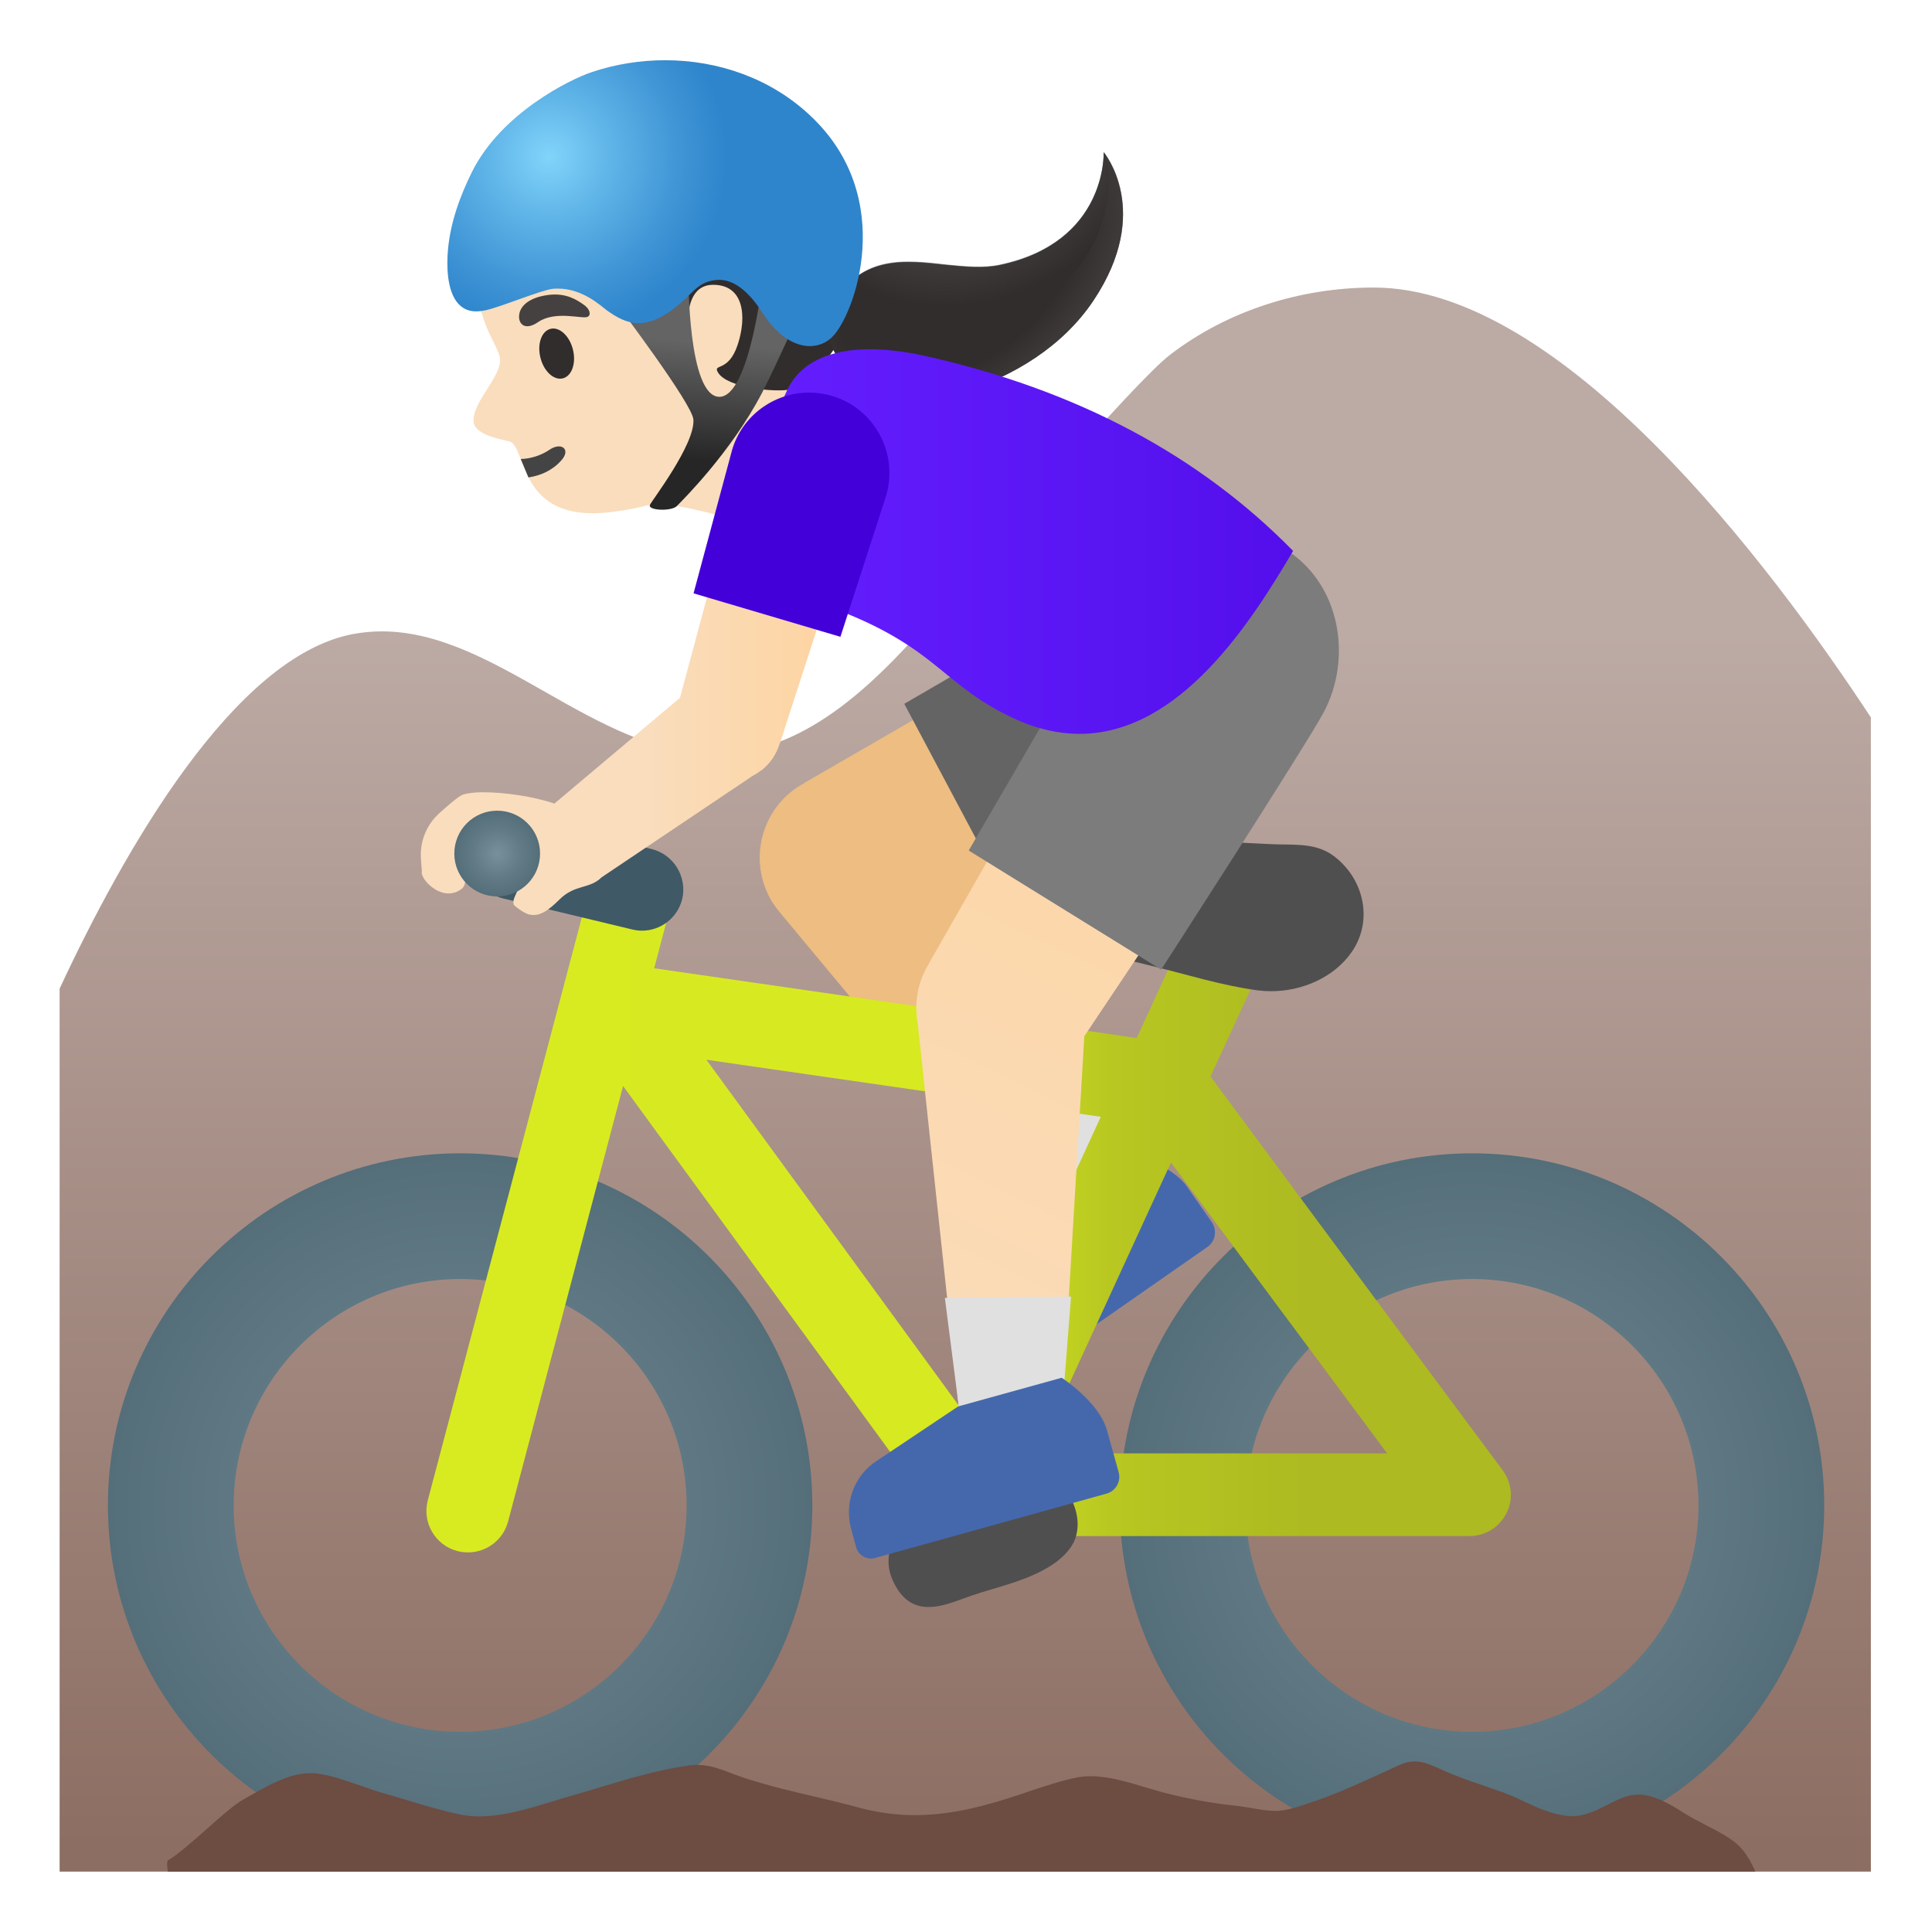
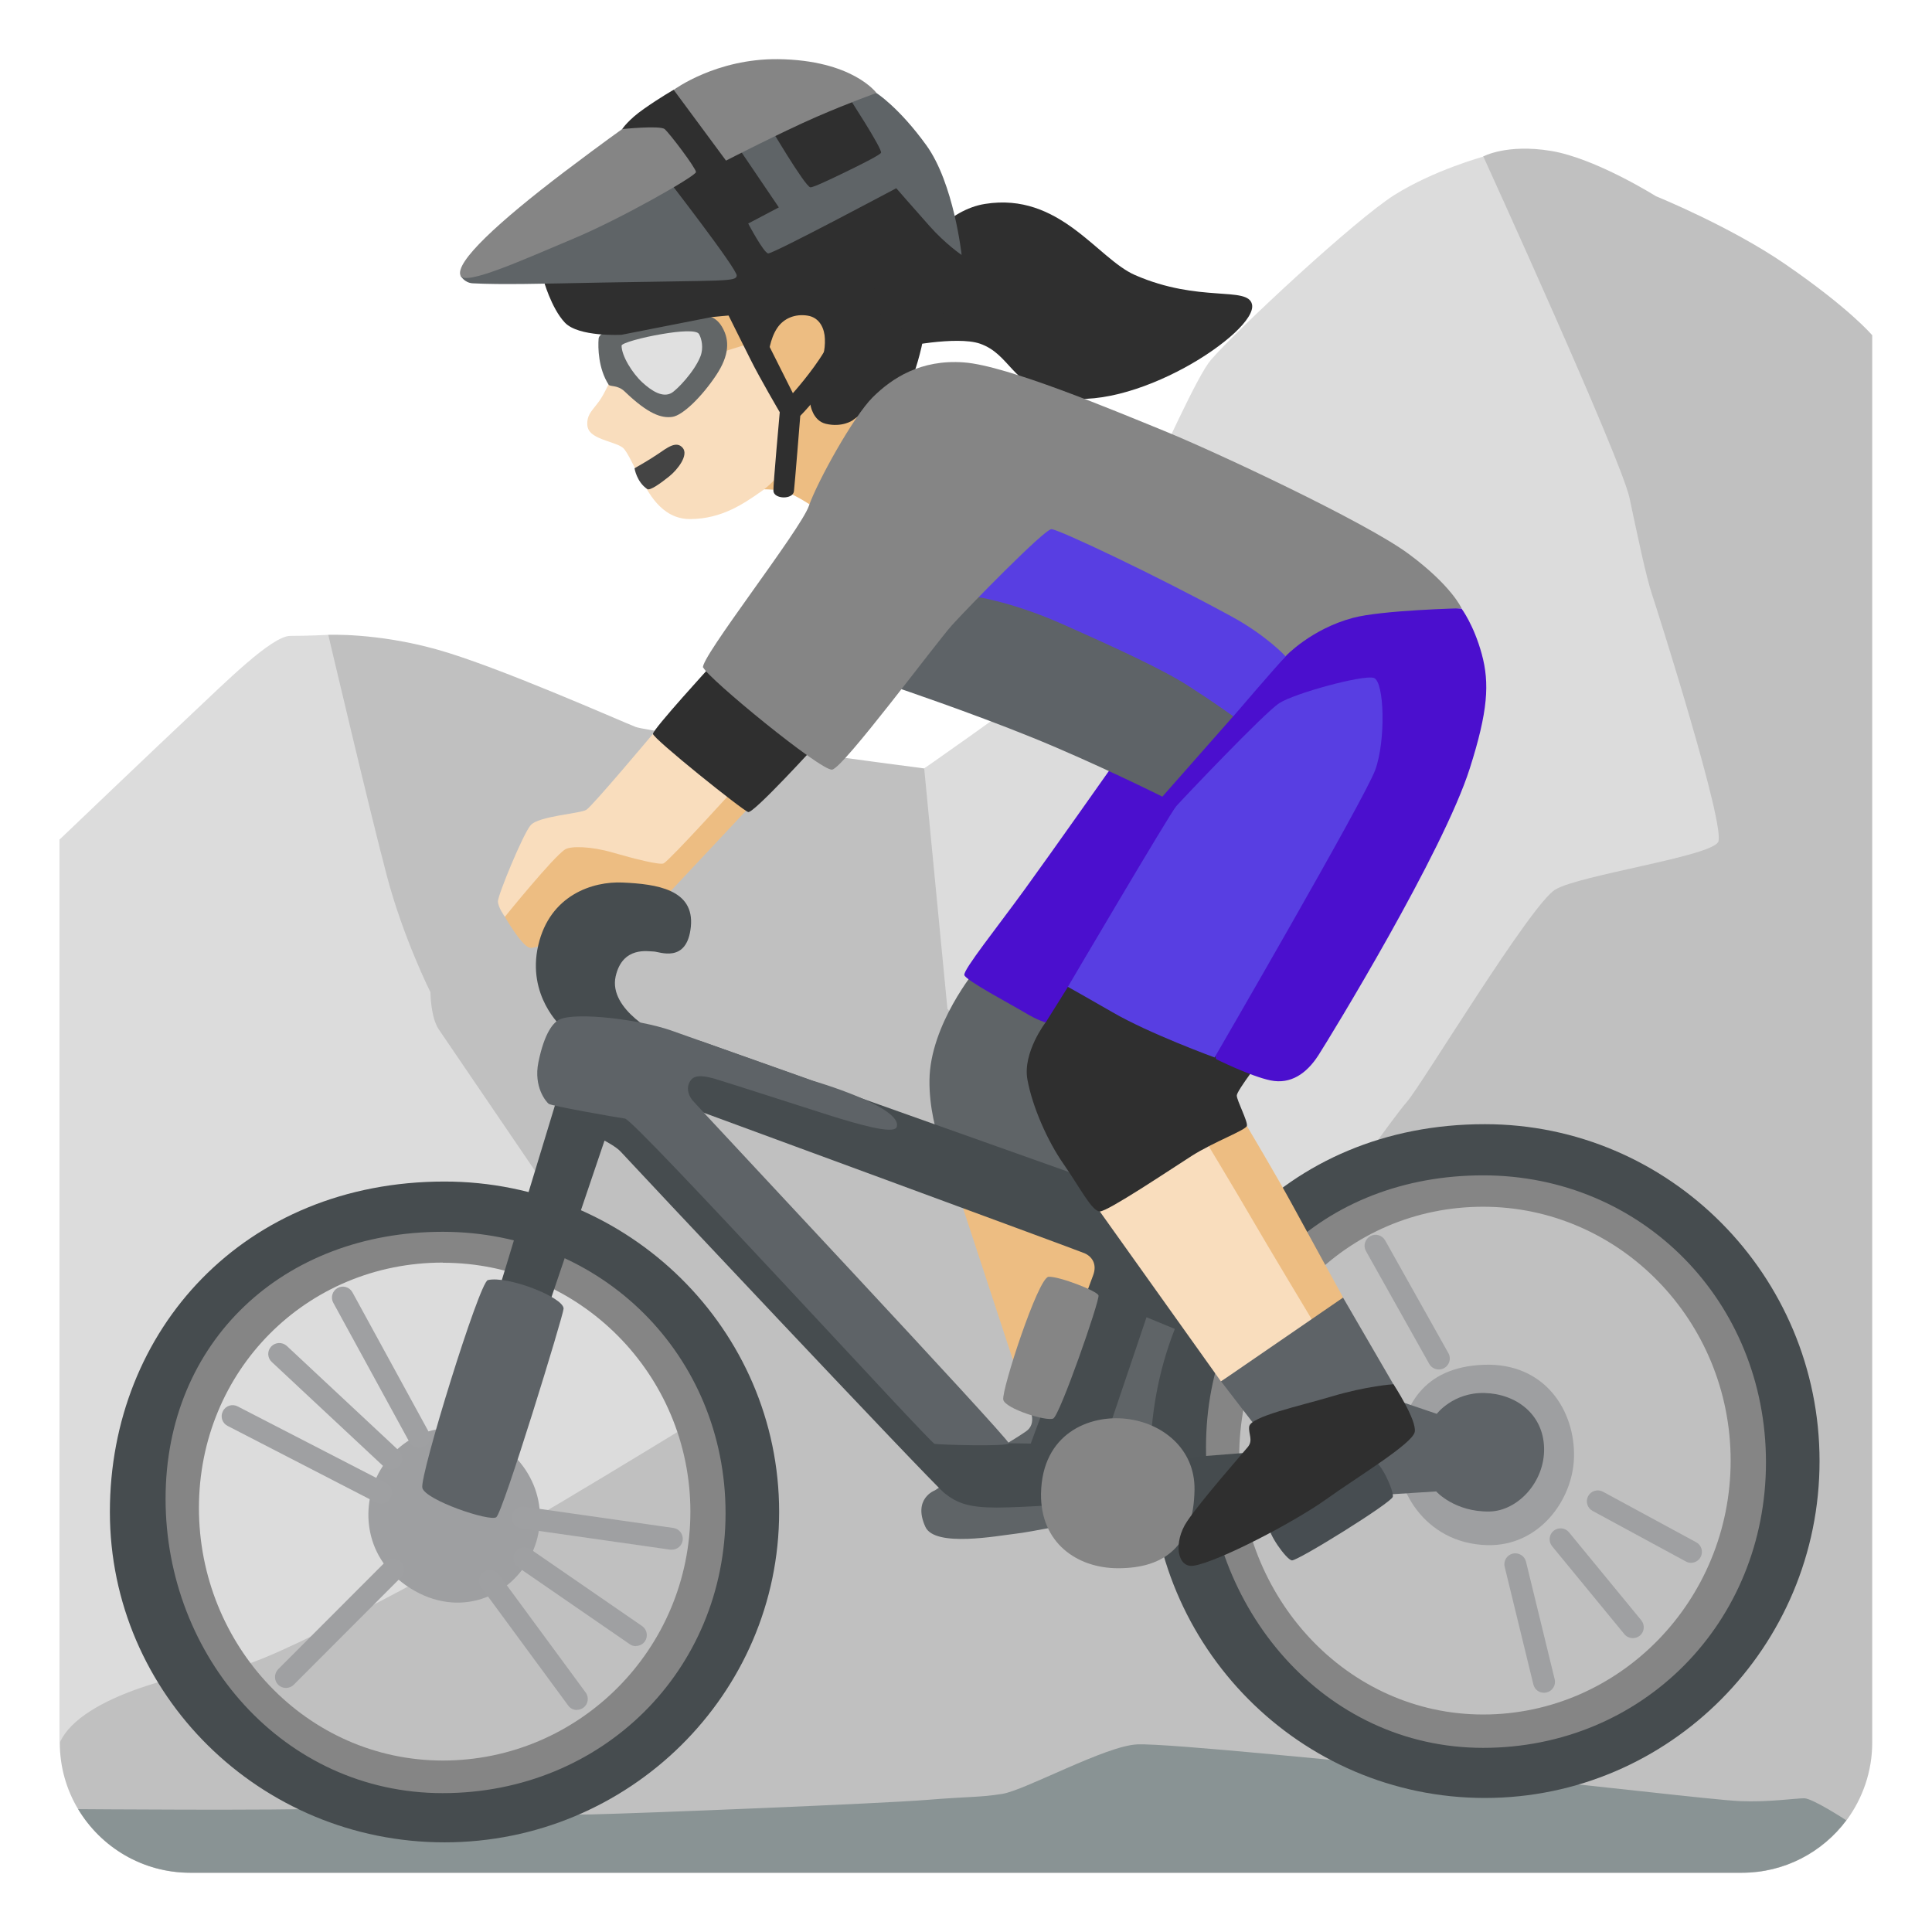
- <svg xmlns="http://www.w3.org/2000/svg" xmlns:xlink="http://www.w3.org/1999/xlink" enable-background="new 0 0 128 128" viewBox="0 0 128 128">
-   <linearGradient id="a" gradientTransform="matrix(1 0 0 -1 0 128)" gradientUnits="userSpaceOnUse" x1="63.95" x2="63.95" y1="108.11" y2="5.7">
-     <stop offset=".215" stop-color="#bcaaa4" />
-     <stop offset="1" stop-color="#8d6e63" />
-   </linearGradient>
-   <linearGradient id="b">
-     <stop offset="0" stop-color="#78909c" />
-     <stop offset=".562" stop-color="#617a86" />
-     <stop offset="1" stop-color="#546e7a" />
-   </linearGradient>
-   <radialGradient id="c" cx="97.52" cy="28.26" gradientTransform="matrix(1 0 0 -1 0 128)" gradientUnits="userSpaceOnUse" r="23.33" xlink:href="#b" />
-   <radialGradient id="d" cx="30.48" cy="28.26" gradientTransform="matrix(1 0 0 -1 0 128)" gradientUnits="userSpaceOnUse" r="23.33" xlink:href="#b" />
-   <linearGradient id="e" gradientTransform="matrix(1 0 0 -1 0 128)" gradientUnits="userSpaceOnUse" x1="34.69" x2="99.1" y1="48.23" y2="48.23">
-     <stop offset="0" stop-color="#d8eb21" />
-     <stop offset=".441" stop-color="#d6e921" />
-     <stop offset=".606" stop-color="#b8c721" />
-     <stop offset=".804" stop-color="#adba21" />
-   </linearGradient>
-   <linearGradient id="f" gradientUnits="userSpaceOnUse" x1="102.03" x2="36.2" y1="3.22" y2="140.87">
-     <stop offset=".195" stop-color="#ffd29c" />
-     <stop offset=".691" stop-color="#f9ddbd" />
-   </linearGradient>
-   <radialGradient id="g" cx="19.26" cy="8.55" gradientTransform="matrix(.6452 .764 -1.2328 1.0411 61.78 -5.66)" gradientUnits="userSpaceOnUse" r="8.88">
-     <stop offset=".644" stop-color="#454140" stop-opacity="0" />
-     <stop offset="1" stop-color="#454140" />
-   </radialGradient>
-   <radialGradient id="h" cx="9.99" cy="1.97" gradientTransform="matrix(.6452 .764 -.764 .6452 57.78 -2.28)" gradientUnits="userSpaceOnUse" r="33.46">
-     <stop offset=".284" stop-color="#454140" />
-     <stop offset=".409" stop-color="#454140" stop-opacity="0" />
-   </radialGradient>
-   <linearGradient id="i" gradientTransform="matrix(1 0 0 -1 0 128)" gradientUnits="userSpaceOnUse" x1="49.24" x2="85.68" y1="92.12" y2="92.12">
-     <stop offset="0" stop-color="#651fff" />
-     <stop offset=".705" stop-color="#5914f2" />
-     <stop offset="1" stop-color="#530eeb" />
-   </linearGradient>
-   <linearGradient id="j" gradientTransform="matrix(1 0 0 -1 0 128)" gradientUnits="userSpaceOnUse" x1="27.9" x2="57.49" y1="83.18" y2="83.18">
-     <stop offset=".5" stop-color="#f9ddbd" />
-     <stop offset="1" stop-color="#ffd29c" />
-   </linearGradient>
-   <radialGradient id="k" cx="32.95" cy="71.45" gradientTransform="matrix(1 0 0 -1 0 128)" gradientUnits="userSpaceOnUse" r="2.84" xlink:href="#b" />
-   <linearGradient id="l" gradientTransform="matrix(.9962 .0868 -.0868 .9962 -23.09 -2.91)" gradientUnits="userSpaceOnUse" x1="72.03" x2="72.03" y1="19.44" y2="27.29">
-     <stop offset="0" stop-color="#646464" />
-     <stop offset=".995" stop-color="#262626" />
-   </linearGradient>
-   <radialGradient id="m" cx="36.38" cy="117.6" gradientTransform="matrix(1 0 0 -1 0 128)" gradientUnits="userSpaceOnUse" r="11.81">
-     <stop offset="0" stop-color="#81d4fa" />
-     <stop offset=".36" stop-color="#5eb3e7" />
-     <stop offset=".775" stop-color="#3c92d3" />
-     <stop offset="1" stop-color="#2f85cc" />
-   </radialGradient>
-   <path d="m91.01 19.05c-4.83 0-9.68 1.52-13.51 4.47-2.35 1.81-12.14 13.22-15.1 16.68-3.99 4.65-8.76 9.69-14.89 9.76h-.14c-7.92 0-14.46-8.12-22.06-8.13-.64 0-1.28.06-1.94.18-7.86 1.5-15.13 14.28-19.42 23.49v1.22 1.2 56.08h120v-74.61-.89-.97c-6.64-10.1-20.44-28.48-32.94-28.48z" fill="url(#a)" />
-   <path d="m80.29 80.98-1.63-2.34c-1.1-1.59-3.98-2.28-3.98-2.28l-5.85 4.06-4.06 5.4c-.93 1.39-.92 3.2.03 4.57l.73 1.06c.2.29.52.44.84.44.2 0 .4-.06.58-.18l13.05-9.1c.53-.37.65-1.1.29-1.63z" fill="#4568ad" />
-   <path d="m51.69 10.35c-3.24-3.37-9.33-5.24-13.7-3.56-4.89 1.88-6.85 6.07-6.6 10.81.09 1.72.49 3.37 1.03 4.49.06.13.56 1.1.65 1.42.45 1.2-1.7 2.93-1.7 4.36 0 1.07 2.31 1.28 2.51 1.43 1.04.75.63 5.39 6.66 4.62 2.03-.26 2.13-.47 2.86-.51 1.9-.12 7.26 1.63 7.26 1.63l2.12-4.44s-1.74-.8-.04-6.17c1.3-4.12 1.02-11.92-1.05-14.08z" fill="#f9ddbd" />
-   <path d="m35.01 31.63c.83-.12 1.61-.48 2.19-1.14.64-.72-.01-1.23-.8-.69-.48.33-1.2.6-1.9.61z" fill="#444" />
-   <ellipse cx="36.88" cy="23.43" fill="#312d2d" rx="1.11" ry="1.69" transform="matrix(.9705 -.2411 .2411 .9705 -4.56 9.58)" />
-   <path d="m35.65 21.34c-.93.64-1.39.05-1.23-.61.12-.48.63-1.02 1.91-1.19 1.2-.15 1.89.34 2.32.63.44.29.53.7.28.82-.33.17-2.12-.44-3.28.35z" fill="#454140" />
-   <path d="m53.13 12.16c-.43-.58-.9-1.12-1.44-1.6-.76-.68-1.64-1.21-2.56-1.64-2.44-1.13-5.24-1.5-7.88-.96s-5.08 2.02-6.73 4.15c-1.27 1.65-2.05 3.91-1.25 5.83.99-.29 1.72-1.15 2.8-1.37 1.4-.3 2.93-.32 4.12-1.11.46-.3.85-.71 1.28-1.05.11-.03.18-.04.18-.04 1.91.55.5 5.03 2.91 6.98.48.39 1.04.71 1.04.71s-.41-3.16 1.61-3.19c2.1-.03 2.27 2.12 1.67 3.95-.62 1.9-1.69 1.23-1.31 1.86.62 1.03 3.81 1.33 4.81 1.12 1.34-.27 2.2-1.73 3-2.84.93-1.28.85-2.8.71-4.38-.16-1.74-.99-3.35-1.91-4.84-.33-.55-.67-1.08-1.05-1.58z" fill="#312d2d" />
-   <path d="m83.57 49.62-6.21-11.67-24.05 13.91v.01c-2.74 1.45-3.77 4.85-2.32 7.59.15.29.33.55.53.8l.04.05c.05.06.1.12.15.19l16.86 20.27 7.08-5.21-11.38-16.55z" fill="#edbd82" />
-   <path d="m87.51 40.02c-1.4-2.64-4.13-4.16-6.94-4.16-1.25 0-2.51.3-3.69.92v-.01l-16.97 9.86 7.04 13.24 17.31-9.21c3.85-2.04 5.3-6.8 3.25-10.64z" fill="#646464" />
-   <path d="m71.31 69.26-7.64 5.62 4.9 5.89 7.07-5.21z" fill="#e0e0e0" />
-   <path d="m97.53 76.41c-12.87 0-23.34 10.47-23.34 23.33 0 12.87 10.47 23.33 23.34 23.33 12.86 0 23.33-10.47 23.33-23.33 0-12.87-10.47-23.33-23.33-23.33zm0 38.33c-8.26 0-15.01-6.73-15.01-15s6.74-15 15.01-15 15 6.73 15 15-6.74 15-15 15z" fill="url(#c)" />
-   <path d="m30.49 76.41c-12.87 0-23.34 10.47-23.34 23.33 0 12.87 10.47 23.33 23.34 23.33 12.86 0 23.33-10.47 23.33-23.33-.01-12.87-10.47-23.33-23.33-23.33zm0 38.33c-8.26 0-15.01-6.73-15.01-15s6.74-15 15.01-15 15 6.73 15 15-6.73 15-15 15z" fill="url(#d)" />
-   <path d="m99.92 98.07c-.09-.24-.21-.46-.37-.67l-9.17-12.34-10.18-13.74 3.74-8.13c.08-.17.14-.35.18-.53s.07-.36.07-.54c.01-.18-.01-.36-.04-.53-.06-.35-.18-.68-.37-.98-.28-.45-.68-.83-1.2-1.06-.18-.08-.36-.14-.55-.18-.07-.01-.13-.02-.2-.03-.12-.02-.24-.04-.36-.04-.01 0-.02 0-.04 0-.03 0-.06.01-.08.01-.2.01-.4.03-.59.08-.05.01-.1.02-.15.04-.22.07-.43.16-.63.28-.01.01-.03.02-.04.03-.18.12-.34.26-.49.41-.04.04-.08.09-.12.13-.15.18-.29.38-.39.6l-.02.04-3.61 7.85-31.97-4.62 1.07-4.05c.39-1.46-.49-2.96-1.96-3.35-.01 0-.03 0-.04-.01-.22-.06-.44-.09-.66-.09-1.21 0-2.32.81-2.65 2.04l-2.26 8.55-8.5 32.17c-.38 1.46.49 2.96 1.95 3.35.24.06.47.09.71.09h.01c1.21 0 2.32-.81 2.65-2.04l7.62-28.86 20.94 28.69c.05.07.12.13.18.19s.11.12.17.18.12.11.19.16l.02.02c.01.01.03.02.04.03.06.05.12.09.19.13.03.02.05.04.08.05s.06.03.09.05c.01 0 .02.01.03.02l.06.03c.03.01.05.02.08.03s.07.03.1.04c.07.03.15.06.22.08.05.02.1.04.16.05.19.04.4.07.6.07h32.92c1.04 0 1.99-.58 2.45-1.51.36-.67.39-1.48.12-2.19zm-53.12-27.86 16.47 2.38 9.66 1.4-9.03 19.65zm21.92 26.08 8.86-19.27 14.32 19.27z" fill="url(#e)" />
-   <path d="m71.05 99.48c-.47-1.02-1.33-1.74-2.25-1.89-1.18-.2-6.06 1.39-6.78 1.72-1.75.78-3.88 3-2.91 5.31.61 1.42 1.48 1.85 2.41 1.85.78 0 1.59-.3 2.33-.57l.56-.2c.37-.13.8-.26 1.25-.39 1.96-.58 4.4-1.31 5.4-2.99.45-.78.45-1.84-.01-2.84z" fill="#504f4f" />
-   <path d="m43.17 56.25-8.54-2.05c-.21-.06-.43-.08-.64-.08-1.24 0-2.37.84-2.67 2.1-.35 1.48.55 2.96 2.03 3.31l8.54 2.05c.21.05.42.08.64.08 1.24 0 2.36-.84 2.67-2.1.34-1.47-.57-2.95-2.03-3.31z" fill="#405966" />
-   <path d="m88.44 56.77c-.13-.1-.27-.2-.41-.28-1.15-.65-2.44-.5-3.76-.56-1.6-.08-3.22-.15-4.82-.25-.88-.06-1.76-.07-2.64-.07-1.03 0-2.07.02-3.09.02-.78 0-1.55-.01-2.32-.05-.04-.01-.1-.01-.16-.01-1.47 0-2.86 1.11-3.37 2.43-.72 1.87.55 3.05 2.14 3.91 1.95 1.06 4.14 1.56 6.27 2.08 2.32.56 4.64 1.3 7.02 1.62.3.04.6.06.91.06 2.06 0 4.19-.91 5.36-2.62 1.4-2.04.82-4.76-1.13-6.28z" fill="#504f4f" />
-   <path d="m86.54 46.67-11.24-6.96-13.77 24.14h.01c-.76 1.23-.98 2.63-.74 3.95l2.77 25.84 6.79-.09 1.48-24.9z" fill="url(#f)" />
-   <path d="m62.6 85.99.98 7.64 6.78-.09.6-7.64z" fill="#e0e0e0" />
-   <path d="m85.14 36.38c-1.29-.79-2.72-1.17-4.13-1.17-2.63 0-5.21 1.32-6.7 3.73l-10.13 17.41 12.75 7.89s9.56-14.8 10.76-17.03c1.92-3.6 1.14-8.54-2.55-10.83z" fill="#7c7c7c" />
-   <path d="m72.44 19.92c3.97-5.94.68-9.83.68-9.83s.26 5.96-6.88 7.47c-1.07.23-2.26.12-3.49 0-2.85-.31-5.86-.74-7.79 2.95-.83 1.56.75 4.73 4.06 5.69 1.28.37 2.85.39 4.62-.16 3.5-1.09 6.77-3.08 8.8-6.12z" fill="#312d2d" />
-   <path d="m72.45 19.9c3.97-5.94.68-9.83.68-9.83s0 0 0 .02c.12.38 2.34 8.24-8.78 12.42-4.94 1.86-7.58.01-9.01-2.68-.13.2-.26.42-.38.66-.83 1.56.75 4.73 4.06 5.69 1.28.37 2.85.39 4.62-.16 3.5-1.09 6.77-3.08 8.81-6.12z" fill="url(#g)" />
-   <path d="m73.12 10.08c.01.25.1 5.97-6.88 7.45-1.07.23-2.26.12-3.49 0-2.67-.3-5.48-.68-7.42 2.29 1.43 2.69 4.07 4.54 9.01 2.68 11.12-4.18 8.9-12.03 8.78-12.42z" fill="url(#h)" />
-   <path d="m74.11 97.52-.77-2.75c-.51-1.88-3-3.49-3-3.49l-6.86 1.9-5.61 3.75c-1.33 1-1.92 2.71-1.49 4.33l.34 1.25c.12.45.54.75.98.75.09 0 .18-.01.27-.04l15.33-4.26c.63-.17.99-.82.81-1.44z" fill="#4568ad" />
-   <path d="m61.1 23.54c-1.18-.25-2.36-.4-3.47-.4-2.52 0-4.63.78-5.53 2.82-.73 1.62-1.49 3.27-2.28 4.92-1.41 2.99-.26 7.58 3.24 8.68 9.09 2.89 8.84 5.59 14.12 8.04 1.53.71 2.98 1.02 4.34 1.02 6.66 0 11.37-7.4 14.15-12.12-6.1-6.23-14.24-10.69-24.57-12.96z" fill="url(#i)" />
-   <path d="m57.46 31.31-7.78-2.3-4.63 17.22-8.32 7.01c-1.44-.49-3.34-.75-4.69-.75 0 0 0 0-.01 0s-.01 0-.02 0c-.14 0-.27 0-.39.01-.06 0-.11.01-.16.01-.07.01-.14.01-.2.02-.07.01-.15.02-.21.03-.02 0-.04.01-.07.01-.18.03-.34.08-.44.14-.37.22-.94.72-1.48 1.21-.83.77-1.26 1.88-1.17 3.01l.06.82c-.07.25.31.83.88 1.17.03.02.07.04.1.06s.07.03.11.05c.44.21.97.26 1.49-.1.68-.45-.05-1.7.27-2.23.37-.63 1.01-1.27 1.01-1.27s1.98-.15 2.41.16c.76.63.98 1.19.55 2.39-.31.86-1.02 1.75-.66 2.04.13.11.26.2.38.28.01.01.02.01.03.02.09.06.18.12.27.16.05.03.11.04.16.07.04.02.08.03.13.04.08.02.16.03.24.03h.03.01c.46.01.96-.28 1.69-1.01 1.03-1.04 2.01-.69 2.8-1.48l9.9-6.65.12-.08c.19-.1.38-.22.55-.35l.04-.02c.57-.45.99-1.07 1.2-1.78h.01l5.82-17.95z" fill="url(#j)" />
-   <path d="m32.94 53.71c-1.57 0-2.84 1.27-2.84 2.84s1.27 2.84 2.84 2.84 2.84-1.27 2.84-2.84-1.27-2.84-2.84-2.84z" fill="url(#k)" />
-   <path d="m55.12 26.23c-.51-.15-1.02-.22-1.52-.22-2.3 0-4.42 1.5-5.1 3.81l-2.55 9.49 9.73 2.88 3.03-9.35c.82-2.82-.77-5.78-3.59-6.61z" fill="#4300d9" />
-   <path d="m45.94 27.8c.11 1.66-2.8 5.42-2.88 5.65-.16.38 1.43.44 1.78.08s3.57-3.53 5.64-7.49c.93-1.78 3.03-6.51 3.03-6.51l-2.93-1.43s-.86 8.22-2.93 8.19c-2.08-.03-2.04-7.99-2.04-7.99l-4.67 1.94c-.01 0 4.94 6.53 5 7.56z" fill="url(#l)" />
-   <path d="m53.65 7.63c-2.6-2.44-6.08-3.64-9.58-3.64-1.64 0-3.3.26-4.87.79-1.44.48-5.97 2.71-7.91 6.57-.81 1.62-1.45 3.39-1.61 5.19-.09.98-.1 2.73.69 3.59.35.38.77.5 1.17.5.21 0 .42-.03.62-.07 1.05-.23 3.7-1.35 4.49-1.43.11-.01.21-.01.32-.01 1.66 0 2.89 1.19 3.22 1.43.67.48 1.34.86 2.12.86.67 0 1.43-.27 2.36-.99 1.21-.93 1.48-1.65 2.56-1.84.12-.02.26-.04.4-.04.73 0 1.73.38 2.9 2.2.99 1.54 2.14 2.19 3.12 2.19.57 0 1.08-.21 1.47-.59 1.48-1.42 4.39-9.27-1.47-14.71z" fill="url(#m)" />
-   <path d="m116.3 124h-105.18c-.05-.34-.06-.59-.02-.73.67-.39 1.6-1.21 2.58-2.08.92-.82 1.88-1.66 2.46-1.98l.55-.31c1.25-.7 2.53-1.42 3.88-1.42.16 0 .32.01.49.03.91.12 1.86.46 2.78.78.53.19 1.06.37 1.58.52s1.04.3 1.56.46c1.15.35 2.33.7 3.52.95.39.08.81.12 1.25.12 1.62 0 3.36-.53 4.89-1 .38-.12.75-.23 1.1-.33.67-.19 1.33-.39 2-.59 1.91-.58 3.89-1.17 5.89-1.45.19-.03.37-.04.55-.04.8 0 1.48.25 2.27.55.31.12.63.24.98.35 1.52.49 3.08.86 4.58 1.21.98.23 1.97.46 2.94.73 1.23.33 2.43.49 3.68.49 2.52 0 4.95-.7 7-1.39l.41-.14c1.11-.37 2.36-.79 3.38-.98.26-.05.54-.07.84-.07 1.18 0 2.45.38 3.68.75.51.15 1.01.3 1.49.42 1.52.37 2.96.63 4.4.78.34.04.68.09 1.02.15.45.08.92.16 1.39.19.08 0 .15.01.23.01.67 0 1.26-.2 1.84-.38l.3-.1c1.72-.55 3.39-1.32 5.01-2.06l1.04-.48c.39-.18.73-.26 1.07-.26.56 0 1.1.23 1.75.53.91.42 1.86.75 2.78 1.06.48.17.97.33 1.45.51.41.15.82.34 1.23.54.88.41 1.8.83 2.79.96.13.02.26.03.39.03.89 0 1.67-.39 2.42-.78.44-.22.86-.43 1.27-.55.24-.07.48-.1.73-.1 1.04 0 2.07.6 3.03 1.22.48.3.99.56 1.47.81.72.37 1.41.72 1.99 1.2.5.41.94 1.11 1.27 1.87z" fill="#6d4c41" />
+ <svg xmlns="http://www.w3.org/2000/svg" enable-background="new 0 0 128 128" viewBox="0 0 128 128">
+   <path d="m124.04 22.2v93.24c0 1.94-.64 3.72-1.71 5.17-1.58 2.11-4.09 3.47-6.92 3.47h-102.81c-3.15 0-5.91-1.69-7.42-4.21-.78-1.3-1.22-2.81-1.22-4.43v-59.83l12.13-4.7 5.65-8.85s3.2-.15 7.21.97c4.02 1.12 12.2 4.76 13.16 5.13s19.11 2.75 19.11 2.75l24.55-9.74 12.49-30.8s1.56-.86 4.51-.37 6.94 3 6.94 3 4.91 1.99 8.55 4.49c4.28 2.94 5.76 4.7 5.76 4.7z" fill="#c0c0c0" />
+   <path d="m98.28 10.38s9.13 20.02 9.68 22.61 1.09 5.19 1.5 6.42 4.91 15.42 4.37 16.38-9.15 2.18-10.78 3.14-8.87 12.97-9.83 14.06-4.78 6.55-4.78 6.55l-11.06 1.77-14.61-14.47-1.54-15.93s5.36-3.73 7.81-5.64 9.42-19.38 11.19-21.43 9.55-9.28 12.15-10.92 5.88-2.54 5.88-2.54z" fill="#dcdcdc" />
+   <path d="m3.96 115.44v-59.83s6.53-6.24 8.72-8.29 5.32-5.19 6.55-5.19 2.52-.07 2.52-.07 2.81 11.95 3.9 16.04 2.87 7.64 2.87 7.64 0 1.64.55 2.46 17.47 25.66 17.47 25.66-12.69 7.78-14.74 8.74-14.06 7.78-16.52 7.92-9.92 1.78-11.31 4.92z" fill="#dcdcdc" />
+   <path d="m122.32 120.6c-1.58 2.11-4.09 3.47-6.92 3.47h-102.8c-3.15 0-5.91-1.69-7.42-4.21 0 0 13.37.11 16.96-.05s13.5.48 17.02.4 19.25-.72 22.21-.96 3.52-.16 5.03-.4c1.52-.24 6.87-3.2 8.95-3.28s14.46 1.2 22.05 1.92 16.06 1.76 17.9 1.84 3.67-.19 4.23-.19 2.79 1.46 2.79 1.46z" fill="#899394" />
+   <path d="m70.94 80.55-7.33-1.09 4.01 12.19 6.77-2.55-.85-6.2z" fill="#edbd82" />
+   <path d="m44.61 21.05-4.76.42s0 .62.28 1.67c.16.59.46 1.17.26 2.14s9.83 7.14 9.83 7.14 1.2-.05 1.9.19 1.85 1.02 1.85 1.02l3.64-5.8-.2-9.67-12.81 2.9z" fill="#edbd82" />
+   <path d="m49.65 22.76s-2.87.89-4.87 1.55c-1.01.34-4.39.98-4.39.98s-.31.74-.68 1.27c-.42.58-.76.84-.8 1.39s.23.82.79 1.07 1.24.39 1.56.64.81 1.45 1.22 2.11 1.26 2.65 3.28 2.62c2.06-.02 3.5-1.01 4.67-1.83s1.64-1.85 1.64-1.85v-3.81l-2.41-4.15z" fill="#f9ddbd" />
+   <path d="m68.21 93.33s.52.98-.23 1.5-2.13 1.32-2.13 1.32l-3.91 2.59s-1.49.54-.63 2.42c.63 1.38 4.83.58 5.92.46s4.43-.81 4.43-.81l5.58-.92 2.07-13.05-10.47.92z" fill="#5f6467" />
+   <path d="m98.26 117.43c-11.1 0-20.13-9.27-20.13-20.66s9.03-20.66 20.13-20.66 20.13 9.27 20.13 20.66-9.03 20.66-20.13 20.66zm0-37.48c-9.04 0-16.16 7.3-16.16 16.58s7.12 17.06 16.16 17.06 16.4-7.55 16.4-16.82-7.36-16.82-16.4-16.82z" fill="#858585" />
+   <path d="m98.38 119.12c-12.23 0-22.17-10.01-22.17-22.32s8.9-22.33 22.17-22.32c12.23 0 22.17 10.02 22.17 22.32s-9.95 22.32-22.17 22.32zm-.12-41.25c-10.56 0-18.36 7.41-18.36 18.04s7.8 19.89 18.36 19.89 18.74-8.29 18.74-18.92-8.18-19.01-18.74-19.01z" fill="#464c4f" />
+   <path d="m98.31 90.42c4.05-.15 6.07 3.06 5.97 6.17-.09 2.81-2.32 5.86-5.73 5.78-4.25-.1-6.27-3.95-5.92-6.52s1.57-5.28 5.68-5.43z" fill="#9e9fa1" />
+   <path d="m83.2 96.2-5.58.44.05 3.21 4.39.99z" fill="#454b4e" />
+   <path d="m91.25 99.06 3.9-.25s1.23 1.38 3.55 1.33c1.83-.04 3.65-1.93 3.6-4.2s-1.88-3.6-3.95-3.65-3.16 1.38-3.16 1.38l-3.21-1.09-2.02 5.78z" fill="#5e6367" />
+   <path d="m69.01 63.71-4.35.52s-3.04 3.65-3.08 7.33c-.04 3.56 1.74 6.64 1.74 6.64l8.91.41-.77-11.75z" fill="#5f6467" />
+   <path d="m44.13 53.09-8.88 2.98-1.8 4.67s1.08 1.9 1.64 2.05 3.39-1.44 3.39-1.44l5.95-2.31 5.39-5.75-1.8-2.52-3.9 2.31z" fill="#edbd82" />
+   <path d="m37.2 68.02s-2.31-2.05-1.54-5.39 3.62-4.25 5.59-4.16c2.26.1 4.77.46 4.52 2.93s-2.1 1.64-2.46 1.64-2.06-.37-2.52 1.64c-.51 2.26 3 3.93 3 3.93l-5.15 2.64z" fill="#464c4f" />
+   <path d="m29.34 120.4c-11.1 0-20.13-9.09-20.13-20.26s9.03-20.26 20.13-20.26 20.13 9.09 20.13 20.26-9.03 20.26-20.13 20.26zm0-36.75c-9.04 0-16.16 7.16-16.16 16.26s7.12 16.73 16.16 16.73 16.4-7.4 16.4-16.49-7.36-16.49-16.4-16.49z" fill="#858585" />
+   <path d="m29.45 122.06c-12.23 0-22.17-9.82-22.17-21.89s8.9-21.89 22.17-21.89c12.23 0 22.17 9.82 22.17 21.89s-9.95 21.89-22.17 21.89zm-.12-40.45c-10.56 0-18.36 7.26-18.36 17.69s7.8 19.5 18.36 19.5 18.74-8.12 18.74-18.55-8.18-18.64-18.74-18.64z" fill="#464c4f" />
+   <path d="m28.93 99.01s-.72 1.97.65 2.47c1.47.54 2.21-1.53 2.21-1.53l8.26-24.38s.8.41 1.1.76 20.6 21.94 21.43 22.6 1.61.95 3.45.95 5.77-.3 5.77-.3l4.16-12.31 3.17 1.31 2.04-7.25-34.77-12.36-2.6-.36 1.38 4.58s26.16 9.62 26.67 9.84.85.74.57 1.47-4.13 11.14-4.13 11.14l-4.13-.06-22.39-24.2-4.92 1.58z" fill="#464c4f" />
+   <path d="m74.62 94c-2.45-.28-5.59.97-5.65 4.97-.04 3.23 2.37 4.93 5.11 4.93 3.09 0 5-1.48 5.06-5.2.04-2.73-2.15-4.44-4.53-4.7z" fill="#858585" />
+   <path d="m84.1 101.13c-.13.42 1.12 2.2 1.49 2.25s6.62-3.83 6.69-4.22-.82-2.38-1.31-2.38-6.71 3.83-6.87 4.35z" fill="#474d51" />
+   <path d="m39.66 22.43c-.05.61-.02 1.99.66 3.05.1.16.59 0 1.07.46 1.56 1.5 2.44 1.78 3.15 1.68s1.98-1.37 2.9-2.75.86-2.34.46-3.1-.97-1.02-2.39-.92-5.78.74-5.85 1.58z" fill="#626667" />
+   <path d="m26.89 105.03c3.18 2.23 6.72.99 8.2-1.81s.51-6.13-2.42-7.83-6.04-.44-7.48 2.02c-1.29 2.22-1.16 5.61 1.7 7.62z" fill="#9e9fa1" />
+   <g fill="#9fa0a2">
+     <path d="m25.24 99.62c-.11 0-.23-.03-.33-.08l-9.83-5.07c-.36-.18-.5-.62-.31-.98.18-.36.62-.5.98-.31l9.83 5.07c.36.18.5.62.31.98-.13.25-.38.39-.65.39z" />
+     <path d="m25.92 97.36c-.18 0-.36-.06-.5-.2l-7.42-6.93c-.29-.27-.31-.73-.03-1.02.27-.29.73-.31 1.03-.04l7.42 6.93c.29.27.31.73.03 1.02-.14.15-.34.23-.53.24z" />
+     <path d="m27.77 95.93c-.26 0-.51-.14-.64-.38l-5.05-9.24c-.19-.35-.06-.79.29-.98s.79-.06.98.29l5.05 9.24c.19.35.06.79-.29.98-.11.06-.23.09-.35.09z" />
+     <path d="m18.94 111.83c-.19 0-.37-.07-.51-.21-.28-.28-.28-.74 0-1.03l7.1-7.11c.28-.28.74-.28 1.03 0 .28.28.28.74 0 1.03l-7.1 7.11c-.14.14-.33.21-.51.21z" />
+     <path d="m38.22 113.29c-.22 0-.44-.1-.58-.3l-5.76-7.83c-.24-.32-.17-.78.15-1.01.32-.24.78-.17 1.01.15l5.76 7.83c.24.32.17.78-.15 1.01-.13.1-.28.14-.43.14z" />
+     <path d="m42.13 109.06c-.14 0-.29-.04-.41-.13l-7.39-5.09c-.33-.23-.41-.68-.19-1.01.23-.33.68-.41 1.01-.19l7.39 5.09c.33.23.41.68.19 1.01-.14.2-.37.31-.6.31z" />
+     <path d="m44.51 102.67s-.07 0-.1 0l-9.88-1.41c-.4-.06-.67-.42-.62-.82.06-.4.43-.67.82-.62l9.88 1.41c.4.06.67.42.62.82-.05.36-.36.62-.72.62z" />
+   </g>
+   <path d="m32.32 84.81c-.56.13-4.52 12.95-4.34 13.76s4.46 2.26 4.9 1.95 4.46-13.43 4.46-13.82c0-.75-3.71-2.2-5.02-1.89z" fill="#5e6367" />
+   <path d="m41.18 22.89c0 .69.71 1.83 1.37 2.44s1.37 1.02 1.93.71c.36-.2 1.53-1.41 1.93-2.44.21-.55.08-1.16-.1-1.47-.16-.28-1.28-.2-2.44 0-1.33.22-2.69.6-2.69.77z" fill="#e0e0e0" />
+   <path d="m72.78 85.83c-.05-.29-2.62-1.28-3.31-1.24s-3.14 7.56-3 8.15 2.87 1.45 3.31 1.24 3.07-7.77 3-8.15z" fill="#858585" />
+   <path d="m37.1 67.53c-.44.19-1.03.89-1.43 2.85-.33 1.64.51 2.61.68 2.75s4.38.88 5.06.98 20.2 21.49 20.51 21.55 4.82.19 4.92-.03-20.75-22.45-20.97-22.74c-.34-.44-.4-.93-.09-1.34s1.07-.22 1.6-.07 6.99 2.23 7.56 2.41c1.8.56 4.3 1.31 4.47.77.42-1.32-5.53-3.05-5.53-3.05s-7.29-2.59-9.42-3.34c-2.13-.74-6.25-1.22-7.36-.74z" fill="#5e6367" />
+   <g fill="#9fa0a2">
+     <path d="m102.29 112.15c-.33 0-.62-.22-.7-.55l-1.9-7.79c-.1-.39.14-.78.53-.88.39-.09.78.14.88.53l1.9 7.79c.1.39-.14.78-.53.88-.06.01-.12.02-.17.02z" />
+     <path d="m108.18 108.53c-.21 0-.42-.09-.56-.26l-4.79-5.83c-.25-.31-.21-.77.1-1.02s.77-.21 1.02.1l4.79 5.83c.25.31.21.77-.1 1.02-.14.11-.3.16-.46.16z" />
+     <path d="m112.03 103.54c-.12 0-.23-.03-.34-.09l-6.18-3.35c-.35-.19-.48-.63-.29-.98s.63-.48.98-.29l6.18 3.35c.35.19.48.63.29.98-.13.24-.38.38-.64.38z" />
+     <path d="m95.32 90.73c-.25 0-.5-.13-.63-.37l-4.19-7.47c-.2-.35-.07-.79.28-.99s.79-.07.99.28l4.19 7.47c.2.35.07.79-.28.99-.11.06-.23.09-.35.09z" />
+   </g>
+   <path d="m77.1 76.51 5.51-1.91s1.98 3.33 2.95 5.11c.97 1.79 3.43 6.26 3.43 6.26l-1.82 2.9-10.05-12.36z" fill="#edbd82" />
+   <path d="m48.29 49.85-5.03-1.23s-4 4.77-4.41 5.03-3.18.41-3.7 1.03-2.16 4.62-2.16 5.03.46 1.03.46 1.03 3.23-4 4-4.47c.38-.23 1.72-.2 3.13.21s3.15.85 3.39.72c.46-.26 4.82-5.08 4.82-5.08z" fill="#f9ddbd" />
+   <path d="m73.34 76.48-.47 3.79 8.02 11.25 6.18-3.84s-3.2-5.32-4.17-7-3.28-5.51-3.28-5.51z" fill="#f9ddbd" />
+   <path d="m52.96 18.88-4.32.83 2.27 3.82s.08-1.06.59-1.81c.42-.62 1.16-.94 2-.81s1.13.91 1.15 1.53c.07 1.61-.83 2.34-.83 2.34l-.13 2.02s.14 1.07 1.03 1.28c1.06.25 1.75-.22 1.75-.22l4.04-3.01s2.11-5.56-.29-7.32c-1.06-.78-7.24 1.34-7.24 1.34z" fill="#2f2f2f" />
+   <path d="m65.26 13.51c4.95-.79 7.44 3.62 9.93 4.71 4.27 1.87 7.49.71 7.76 1.95.39 1.81-8.01 7.36-12.98 6.07-2.97-.77-3.05-2.77-5.04-3.47-1.56-.54-5.32.25-5.32.25s.2-3.37.6-4.73c.6-2.05 2.65-4.4 5.05-4.78z" fill="#2f2f2f" />
+   <path d="m42.03 31.03s.98-.55 1.59-.97 1.2-.87 1.61-.39-.33 1.44-.89 1.89-1.28.97-1.46.84c-.7-.47-.84-1.37-.84-1.37z" fill="#444" />
+   <path d="m36 18.52s.51 1.88 1.42 2.85 3.76.81 3.76.81l5.95-1.17s4.58-.46 6.76-.46 7.93.61 8.49.31 1.32-1.58 1.32-2.29v-1.68l-2.95-5.39-4.42-5.75-11.7.2s-.87.49-1.98 1.27c-1.02.71-1.42 1.32-1.42 1.32l-5.24 9.97z" fill="#2f2f2f" />
+   <path d="m48.91 9.77 2.69 3.97-2.03 1.07s1.02 1.93 1.32 1.98 8.49-4.32 8.49-4.32 1.02 1.17 2.19 2.49c1.08 1.22 2.14 1.93 2.14 1.93s-.51-4.74-2.34-7.27-3.31-3.46-3.31-3.46l-1.73-.41-.15.61s2.29 3.51 2.19 3.76c-.05.13-1.18.71-2.34 1.27-1.07.52-2.17 1.04-2.34 1.02-.36-.05-2.75-4.12-2.75-4.12z" fill="#5f6467" />
+   <path d="m38.54 12.82-8.03 5.44s.25.48.81.51c1.88.1 4.47.03 8.59-.05 8.24-.15 8.85-.05 8.9-.46s-4.68-6.51-4.68-6.51-5.59 1.07-5.59 1.07z" fill="#5f6467" />
+   <path d="m30.51 18.26c-.38-.88 2.49-3.54 6.86-6.86 2.75-2.08 3.86-2.85 3.86-2.85s2.49-.25 2.8 0 2.08 2.59 2.08 2.85-4.98 3.1-8.14 4.42c-3.15 1.32-7.17 3.15-7.46 2.44z" fill="#858585" />
+   <path d="m44.64 5.96 3.46 4.68s3.76-1.93 6-2.9 3.97-1.58 3.97-1.58-1.58-2.18-6.51-2.24c-4.12-.05-6.92 2.03-6.92 2.03z" fill="#858585" />
+   <path d="m48.05 20.46s1.09 2.2 1.69 3.39c.59 1.19 1.92 3.46 1.92 3.46s-.44 4.86-.42 5.21c.03.56 1.29.59 1.36.03.05-.38.42-5 .42-5s1.44-1.42 2.97-3.88c1.85-2.97 2.47-4.69 2.47-4.69l-1.84.42s-1.23 2.59-2.03 3.92-2.06 2.73-2.06 2.73-.77-1.54-1.42-2.83-1.49-2.97-1.49-2.97l-1.57.2z" fill="#2f2f2f" />
+   <path d="m47.16 44.05s-3.9 4.26-3.9 4.57 5.95 5.08 6.31 5.18 4.47-4.41 4.47-4.41z" fill="#2f2f2f" />
+   <path d="m80.9 91.52 8.08-5.55 1.87 3.22 1.54 2.65-9.26 2.58z" fill="#5e6367" />
+   <path d="m82.76 94.53c.05-.68 3.36-1.38 5.43-2 2.36-.71 4.13-.82 4.13-.82s1.56 2.38 1.41 3.16-3.8 2.98-5.88 4.47-7.11 4.12-8.75 4.39c-1.12.19-1.38-1.56-.45-2.94s3.65-4.47 4.02-4.92.04-.86.09-1.34z" fill="#2f2f2f" />
+   <path d="m83.27 64.6-14.73-1.07.74 4.2s-1.54 2-1.21 3.8 1.33 4.07 2.4 5.6 1.87 3.13 2.4 3.13 4.6-2.73 6.07-3.67 3.6-1.71 3.67-2-.67-1.68-.67-2.01 1.81-2.66 1.81-2.66l-.47-5.33z" fill="#2f2f2f" />
+   <path d="m73.53 50.99s-3.78 5.37-5.63 7.92-4.09 5.34-4.01 5.69 3.13 1.96 4.01 2.49 1.38.65 1.38.65l1.47-2.35 8.15-1.29 1.67 6.07s2.29 1.14 3.61 1.41 2.38-.44 3.17-1.67 8.27-13.46 10.03-19.01c1.2-3.77 1.32-5.63.79-7.57s-1.34-3.01-1.34-3.01l-13.44-.95-9.85 11.61z" fill="#4b0fce" />
+   <path d="m59.43 45.56s4.84 1.63 9 3.32 8.58 3.9 8.58 3.9 4.27-4.84 4.69-5.32-17.11-12.06-17.11-12.06-5.16 10.16-5.16 10.16z" fill="#5e6367" />
+   <path d="m64.12 39.45s2.58.26 6.27 1.9 6.64 3 8.37 4.11 2.95 2 2.95 2 2.97-3.48 3.46-3.95-1.3-5.63-1.3-5.63l-15.8-5.11z" fill="#583ee2" />
+   <path d="m70.75 65.38s6.77-11.51 7.18-11.97 5.81-6.16 6.82-6.82 5.54-1.89 6.26-1.68.81 4.18.1 6.11-10.64 19.04-10.64 19.04-4.33-1.58-6.77-3c-1.26-.73-2.95-1.68-2.95-1.68z" fill="#583ee2" />
+   <path d="m46.58 44.24c-.25-.58 6.46-9.13 7.01-10.72s2.95-5.93 4.23-7.2 3.18-2.52 6.04-2.31 9.86 3.15 13.25 4.53 13.36 6.04 16.22 8.16 3.5 3.6 3.5 3.6-5.3.12-7.21.64c-2.76.74-4.45 2.54-4.45 2.54s-1.25-1.37-3.6-2.65c-4.92-2.68-11.44-5.77-11.91-5.77s-5.53 5.19-6.58 6.35-7.21 9.48-7.95 9.58-8.23-6.05-8.54-6.77z" fill="#858585" />
</svg>
